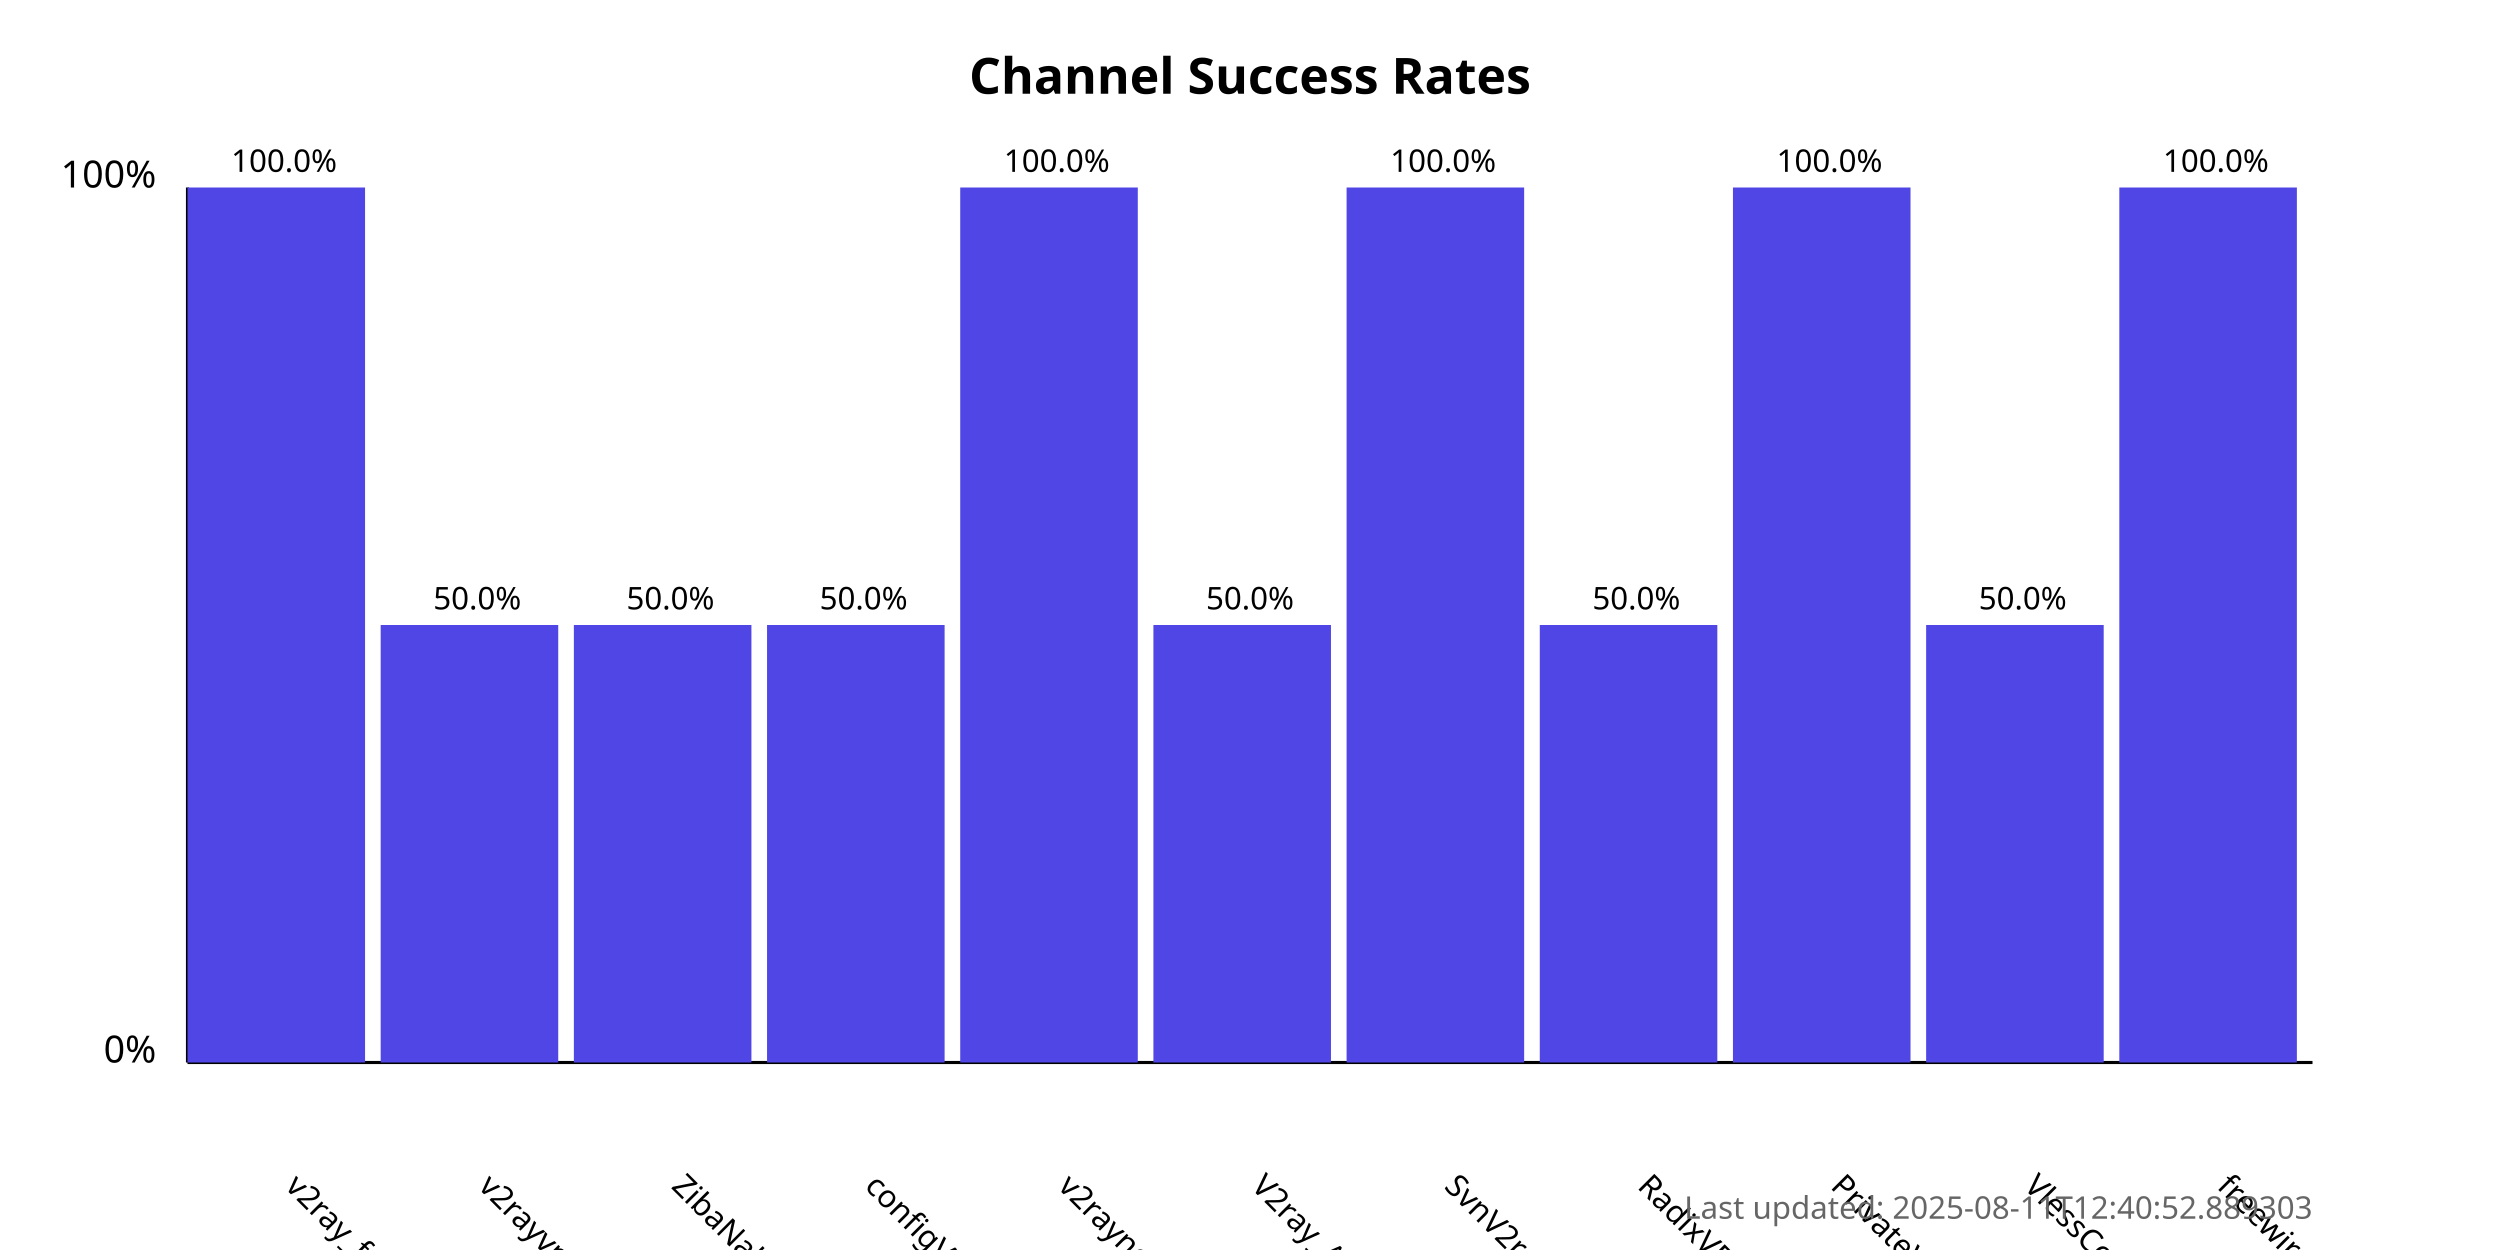
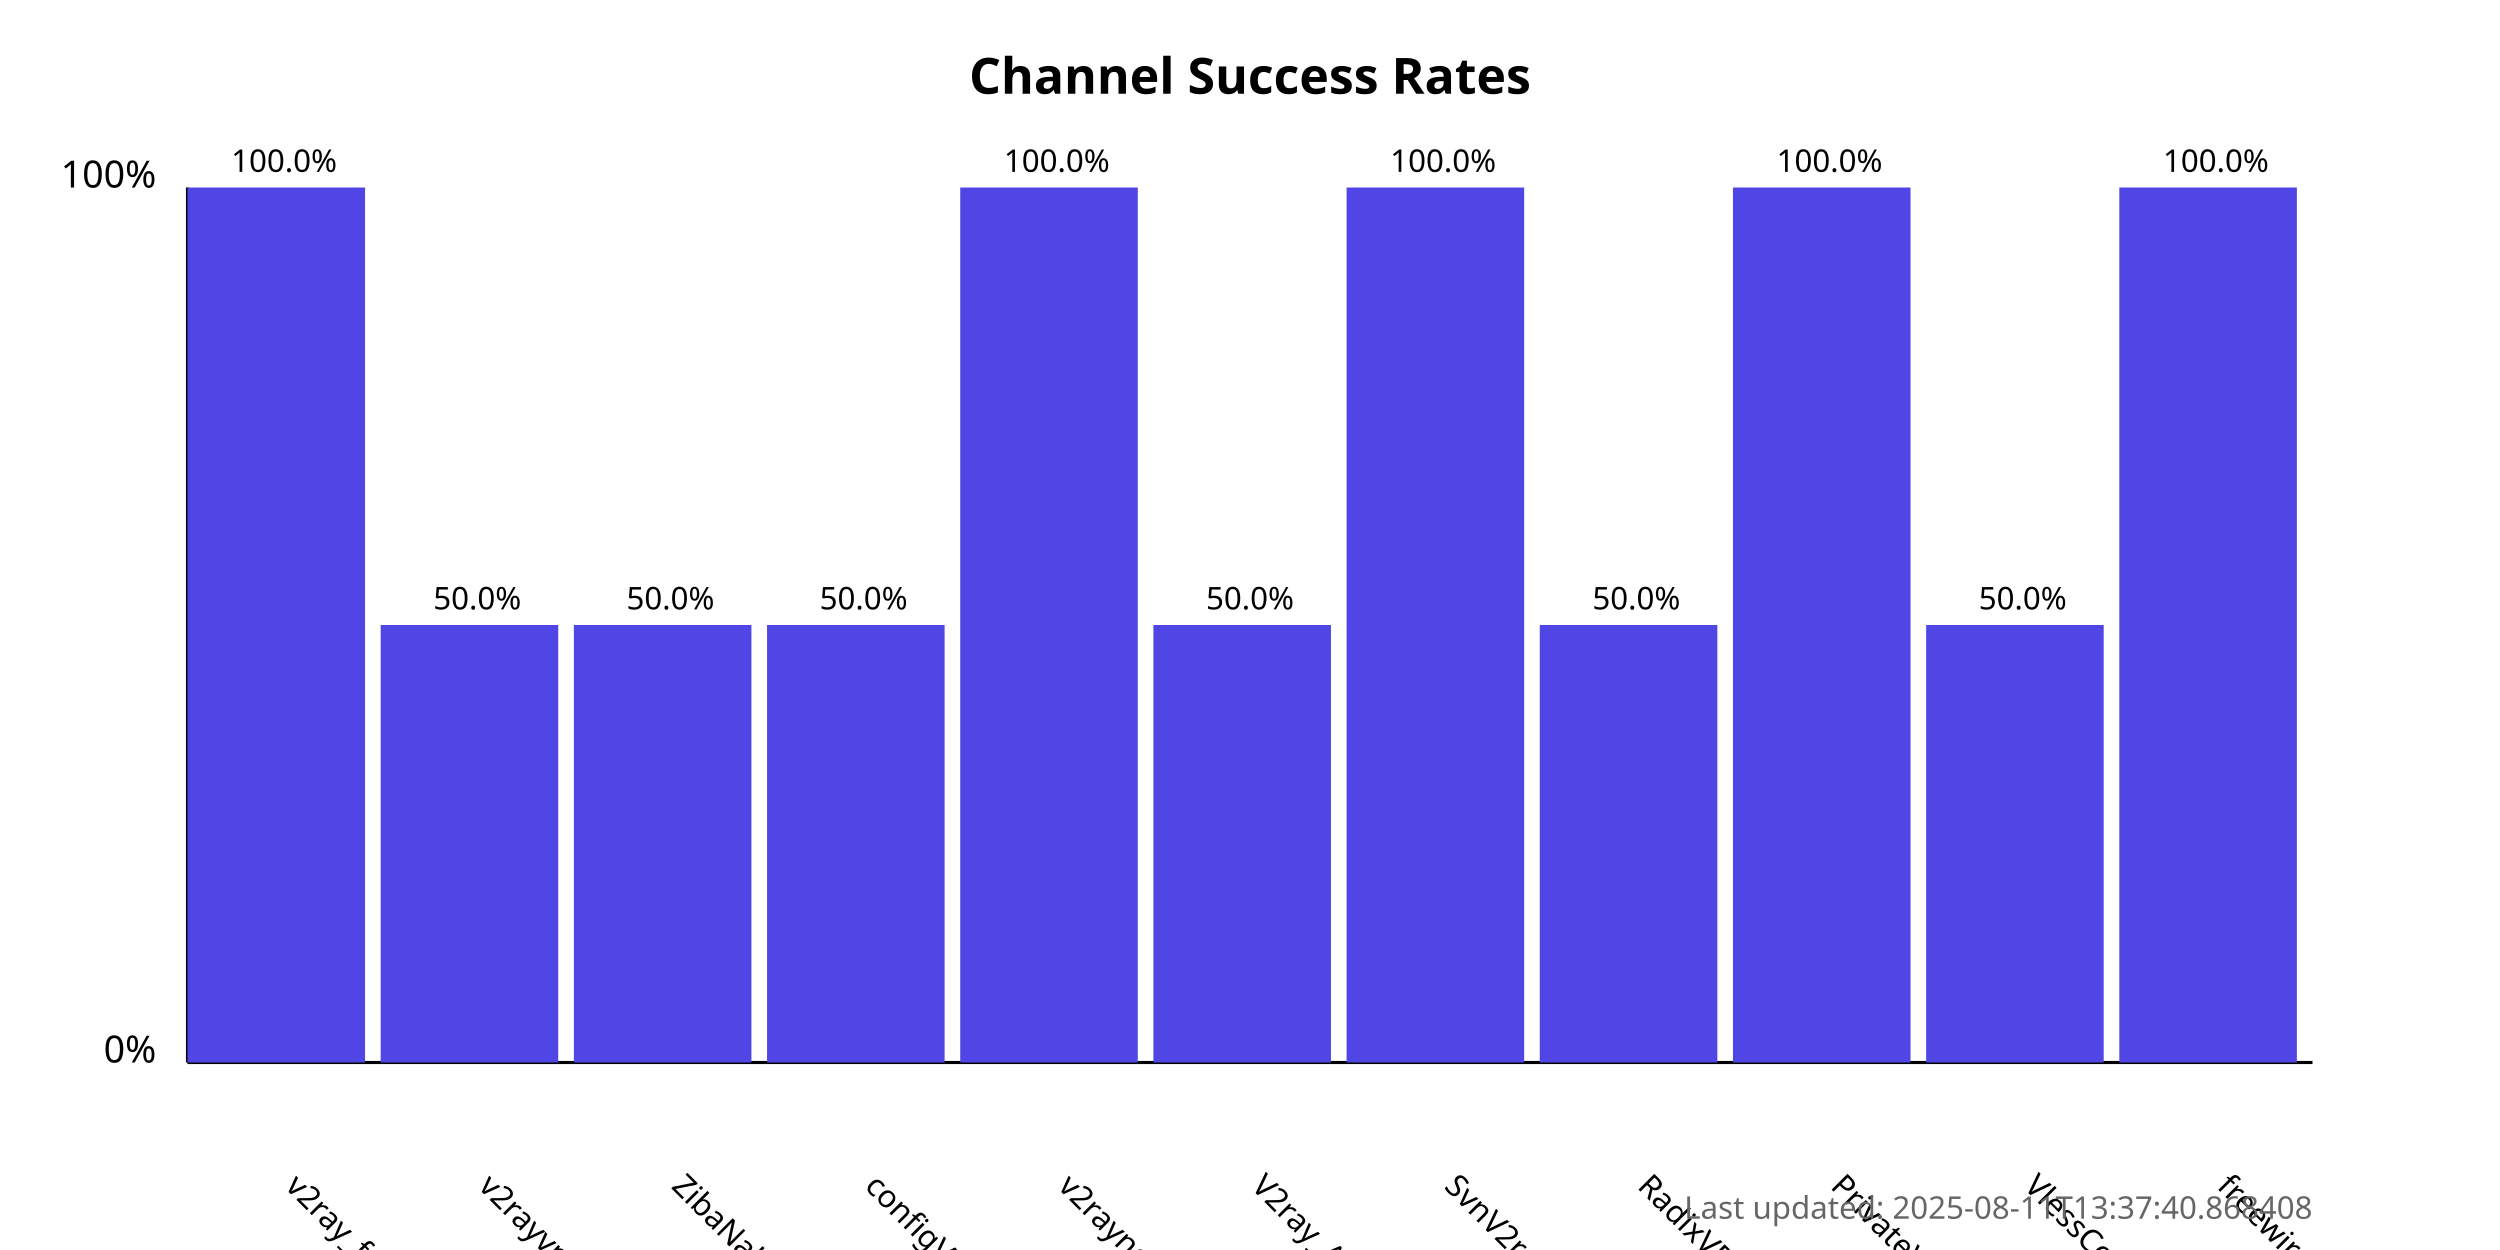
<svg xmlns="http://www.w3.org/2000/svg" width="800" height="400">
  <style>
            .chart-title { font: bold 16px sans-serif; }
            .axis-label { font: 12px sans-serif; }
            .tick-label { font: 10px sans-serif; }
            .bar { fill: #4f46e5; }
            .bar:hover { fill: #6366f1; }
            .timestamp { font: 10px sans-serif; fill: #666; }
        </style>
  <text x="400.0" y="30" text-anchor="middle" class="chart-title">
            Channel Success Rates
        </text>
  <line x1="60" y1="340" x2="60" y2="60" stroke="black" stroke-width="1" />
  <line x1="60" y1="340" x2="740" y2="340" stroke="black" stroke-width="1" />
  <text x="50" y="340" text-anchor="end" class="axis-label">0%</text>
  <text x="50" y="60" text-anchor="end" class="axis-label">100%</text>
  <g>
    <rect x="60" y="60.0" width="56.818" height="280.0" class="bar" />
    <text x="90.909" y="380" transform="rotate(45, 90.90909, 380)" text-anchor="start" class="tick-label">
                v2ray_free_conf
            </text>
    <text x="90.909" y="55.0" text-anchor="middle" class="tick-label">
                100.0%
            </text>
  </g>
  <g>
    <rect x="121.818" y="200.0" width="56.818" height="140.0" class="bar" />
    <text x="152.727" y="380" transform="rotate(45, 152.7273, 380)" text-anchor="start" class="tick-label">
                v2rayvpno
            </text>
    <text x="152.727" y="195.0" text-anchor="middle" class="tick-label">
                50.0%
            </text>
  </g>
  <g>
    <rect x="183.636" y="200.0" width="56.818" height="140.0" class="bar" />
    <text x="214.545" y="380" transform="rotate(45, 214.5455, 380)" text-anchor="start" class="tick-label">
                ZibaNabz
            </text>
    <text x="214.545" y="195.0" text-anchor="middle" class="tick-label">
                50.0%
            </text>
  </g>
  <g>
    <rect x="245.455" y="200.0" width="56.818" height="140.0" class="bar" />
    <text x="276.364" y="380" transform="rotate(45, 276.3636, 380)" text-anchor="start" class="tick-label">
                configV2rayForFree
            </text>
    <text x="276.364" y="195.0" text-anchor="middle" class="tick-label">
                50.0%
            </text>
  </g>
  <g>
    <rect x="307.273" y="60.0" width="56.818" height="280.0" class="bar" />
    <text x="338.182" y="380" transform="rotate(45, 338.1818, 380)" text-anchor="start" class="tick-label">
                v2rayngvpn
            </text>
    <text x="338.182" y="55.0" text-anchor="middle" class="tick-label">
                100.0%
            </text>
  </g>
  <g>
    <rect x="369.091" y="200.0" width="56.818" height="140.0" class="bar" />
    <text x="400.0" y="380" transform="rotate(45, 400.0, 380)" text-anchor="start" class="tick-label">
                V2ray_Alpha
            </text>
    <text x="400.0" y="195.0" text-anchor="middle" class="tick-label">
                50.0%
            </text>
  </g>
  <g>
    <rect x="430.909" y="60.0" width="56.818" height="280.0" class="bar" />
    <text x="461.818" y="380" transform="rotate(45, 461.8182, 380)" text-anchor="start" class="tick-label">
                SvnV2ray
            </text>
    <text x="461.818" y="55.0" text-anchor="middle" class="tick-label">
                100.0%
            </text>
  </g>
  <g>
    <rect x="492.727" y="200.0" width="56.818" height="140.0" class="bar" />
    <text x="523.636" y="380" transform="rotate(45, 523.6364, 380)" text-anchor="start" class="tick-label">
                RadixVPN
            </text>
    <text x="523.636" y="195.0" text-anchor="middle" class="tick-label">
                50.0%
            </text>
  </g>
  <g>
    <rect x="554.545" y="60.0" width="56.818" height="280.0" class="bar" />
    <text x="585.455" y="380" transform="rotate(45, 585.4545, 380)" text-anchor="start" class="tick-label">
                PrivateVPNs
            </text>
    <text x="585.455" y="55.0" text-anchor="middle" class="tick-label">
                100.0%
            </text>
  </g>
  <g>
    <rect x="616.364" y="200.0" width="56.818" height="140.0" class="bar" />
    <text x="647.273" y="380" transform="rotate(45, 647.2727, 380)" text-anchor="start" class="tick-label">
                VlessConfig
            </text>
    <text x="647.273" y="195.0" text-anchor="middle" class="tick-label">
                50.0%
            </text>
  </g>
  <g>
    <rect x="678.182" y="60.0" width="56.818" height="280.0" class="bar" />
    <text x="709.091" y="380" transform="rotate(45, 709.0909, 380)" text-anchor="start" class="tick-label">
                freewireguard
            </text>
    <text x="709.091" y="55.0" text-anchor="middle" class="tick-label">
                100.0%
            </text>
  </g>
  <text x="740" y="390" text-anchor="end" class="timestamp">
-             Last updated: 2025-08-11T12:40:52.889303
+             Last updated: 2025-08-11T13:37:40.868408
        </text>
</svg>
